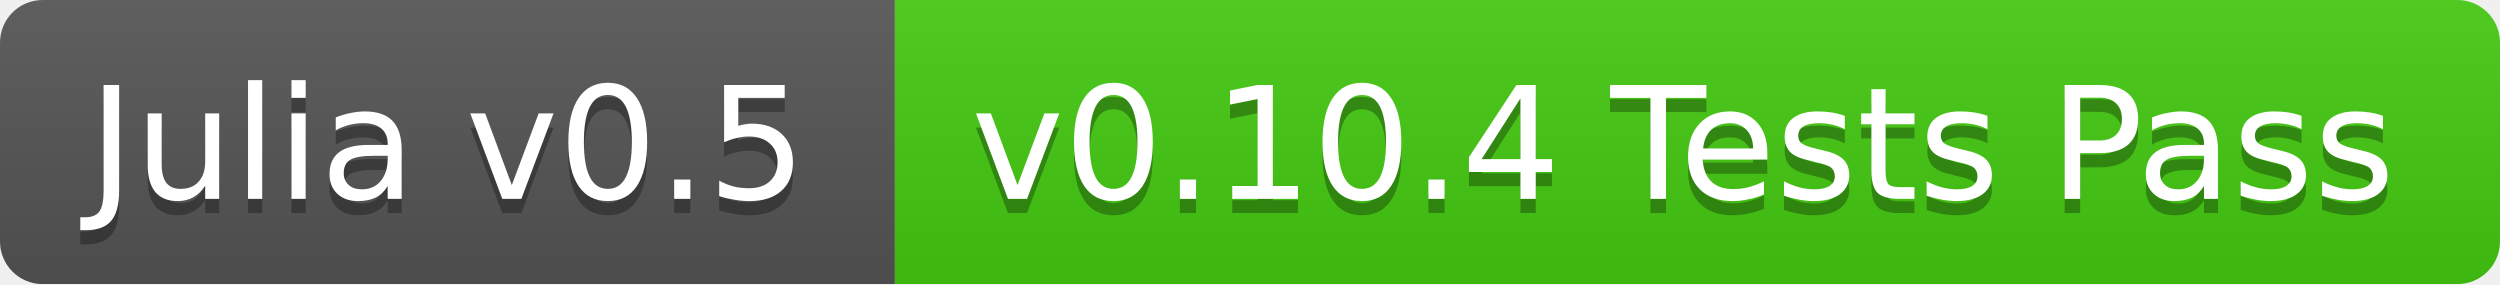
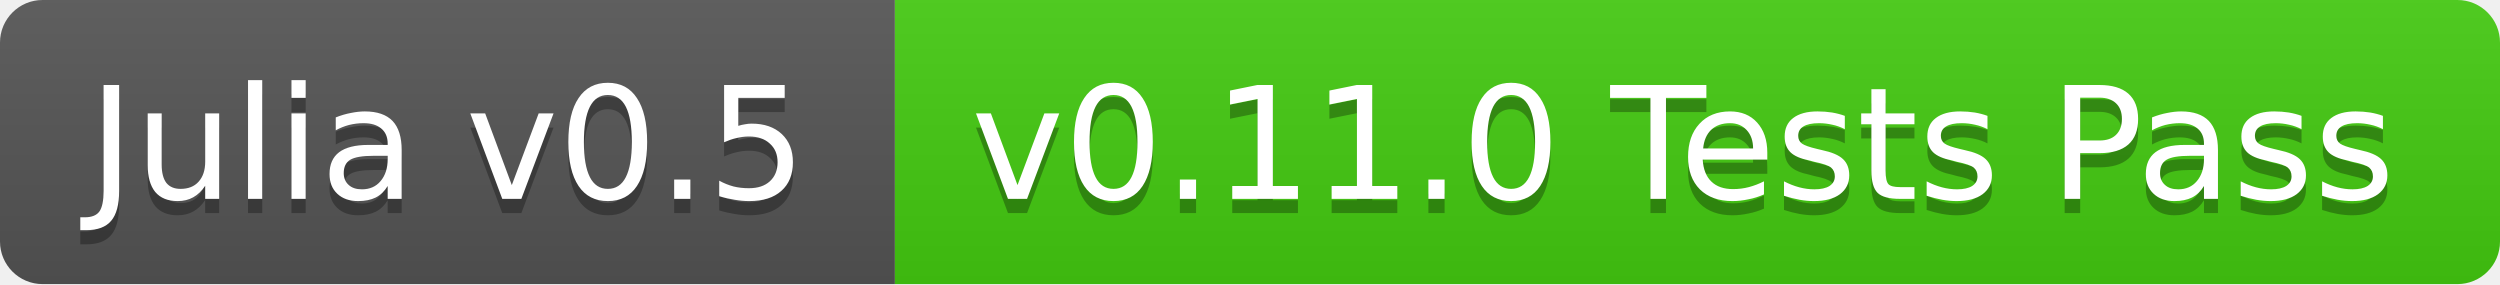
<svg xmlns="http://www.w3.org/2000/svg" width="176" height="20">
  <linearGradient id="b" x2="0" y2="100%">
    <stop offset="0" stop-color="#bbb" stop-opacity=".1" />
    <stop offset="1" stop-opacity=".1" />
  </linearGradient>
-   <mask id="a">
+   <clipPath id="a">
    <rect width="176" height="20" rx="3" fill="#fff" />
-   </mask>
-   <g mask="url(#a)">
+   </clipPath>
+   <g clip-path="url(#a)">
    <path fill="#555" d="M0 0h63v20H0z" />
    <path fill="#4c1" d="M63 0h113v20H63z" />
    <path fill="url(#b)" d="M0 0h176v20H0z" />
  </g>
  <g fill="#fff" text-anchor="middle" font-family="DejaVu Sans,Verdana,Geneva,sans-serif" font-size="11">
    <text x="31.5" y="15" fill="#010101" fill-opacity=".3">Julia v0.5</text>
    <text x="31.5" y="14">Julia v0.5</text>
-     <text x="118.5" y="15" fill="#010101" fill-opacity=".3">v0.10.4 Tests Pass</text>
-     <text x="118.5" y="14">v0.10.4 Tests Pass</text>
+     <text x="118.5" y="15" fill="#010101" fill-opacity=".3">v0.11.0 Tests Pass</text>
+     <text x="118.5" y="14">v0.11.0 Tests Pass</text>
  </g>
</svg>
